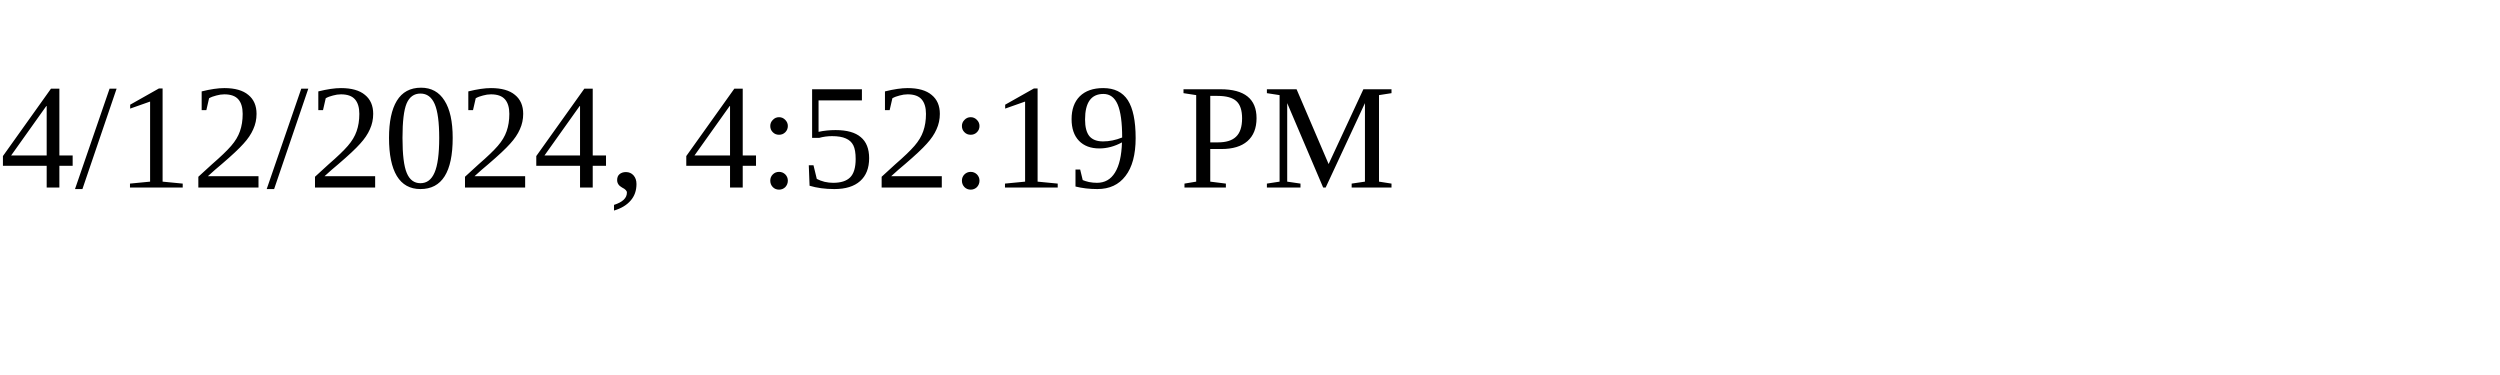
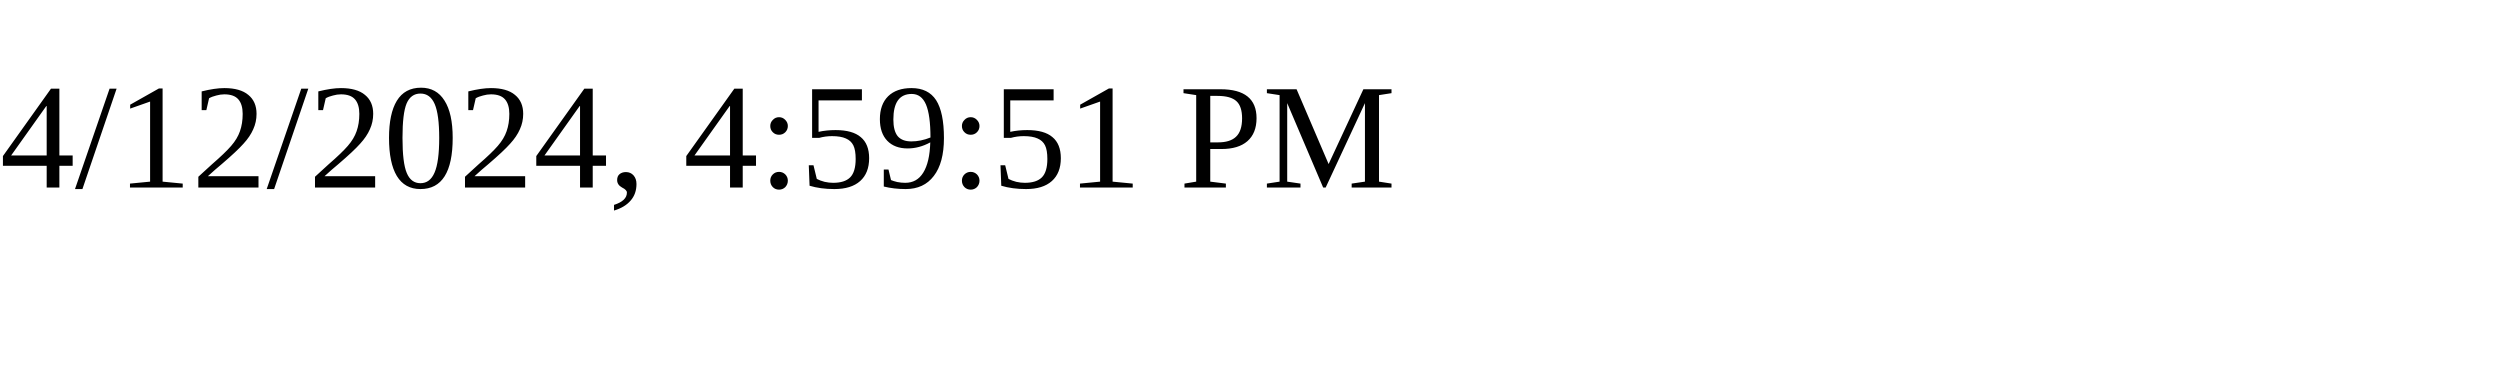
<svg xmlns="http://www.w3.org/2000/svg" height="30" width="200">
-   <text x="0" y="15">4/12/2024, 4:52:19 PM</text>
+   <text x="0" y="15">4/12/2024, 4:59:51 PM</text>
</svg>
